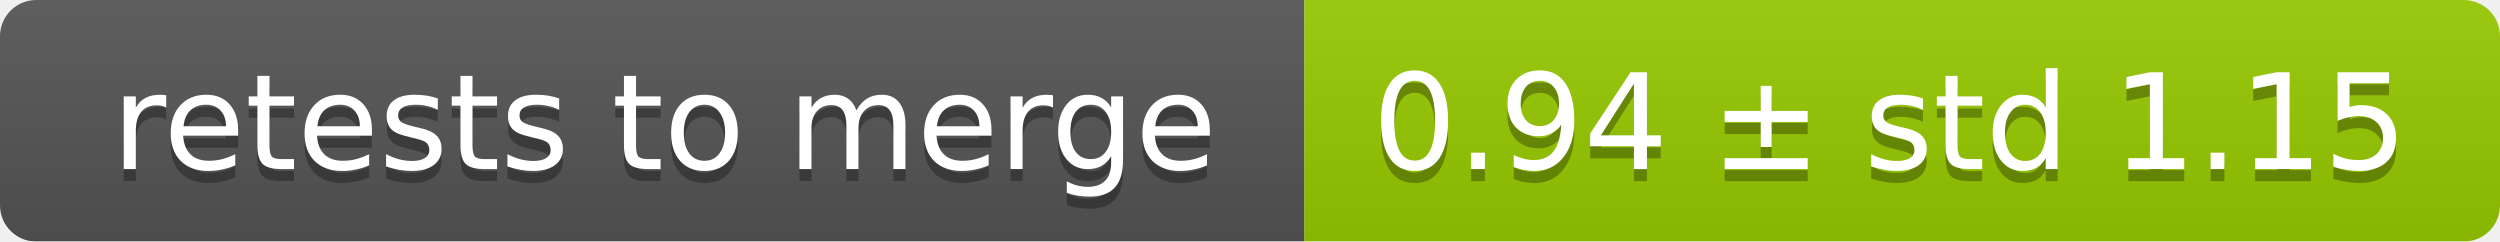
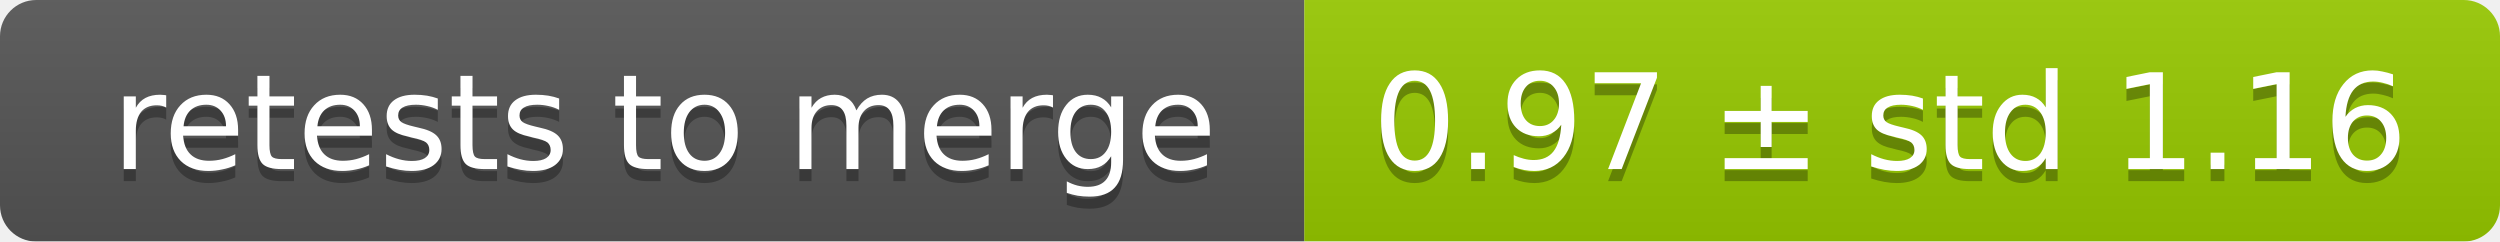
<svg xmlns="http://www.w3.org/2000/svg" width="207" height="20">
  <linearGradient id="smooth" x2="0" y2="100%">
    <stop offset="0" stop-color="#bbb" stop-opacity=".1" />
    <stop offset="1" stop-opacity=".1" />
  </linearGradient>
  <mask id="round">
    <rect width="207" height="20" rx="3" fill="#fff" />
  </mask>
  <g mask="url(#round)">
    <rect width="108" height="20" fill="#555" />
    <rect x="108" width="99" height="20" fill="#97ca00" />
    <rect width="207" height="20" fill="url(#smooth)" />
  </g>
  <g fill="#fff" text-anchor="middle" font-family="DejaVu Sans,Verdana,Geneva,sans-serif" font-size="11">
    <text x="55" y="15" fill="#010101" fill-opacity=".3">retests to merge</text>
    <text x="55" y="14">retests to merge</text>
-     <text x="156.5" y="15" fill="#010101" fill-opacity=".3">0.94 ± std 1.15</text>
-     <text x="156.5" y="14">0.94 ± std 1.15</text>
+     <text x="156.5" y="15" fill="#010101" fill-opacity=".3">0.97 ± std 1.16</text>
+     <text x="156.5" y="14">0.97 ± std 1.16</text>
  </g>
</svg>
